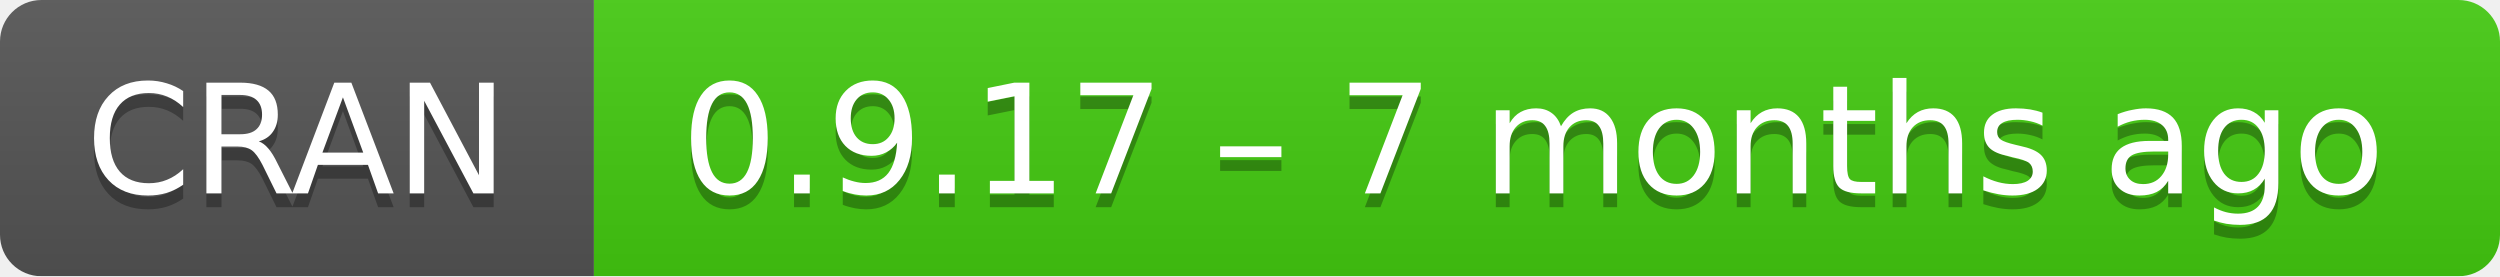
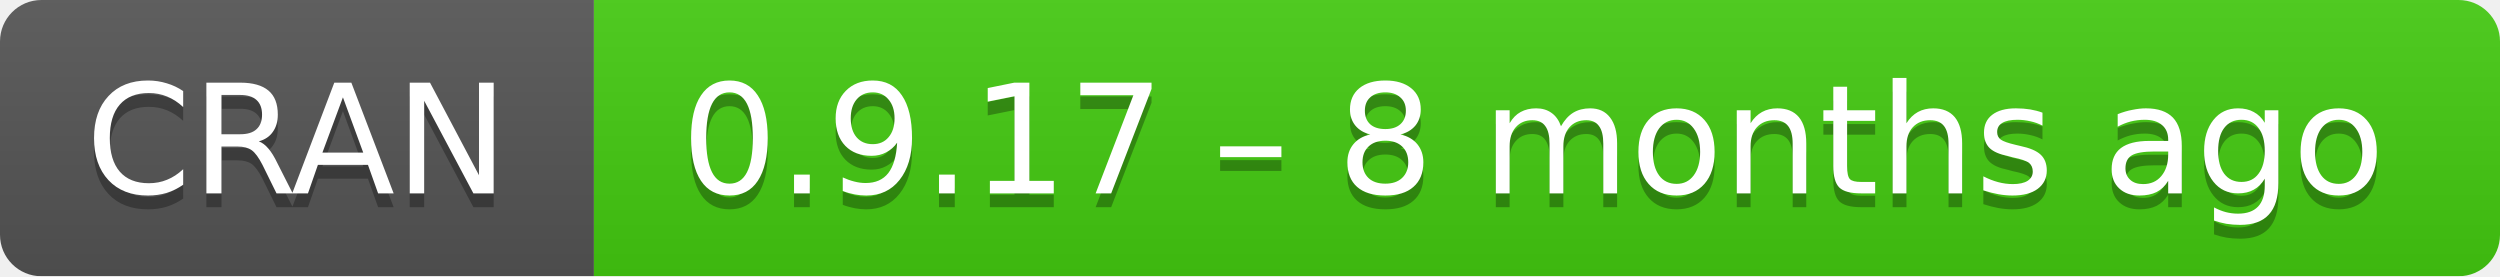
- <svg xmlns="http://www.w3.org/2000/svg" width="181" height="20" aria-label="CRAN 0.9.17 – 7 months ago">
+ <svg xmlns="http://www.w3.org/2000/svg" width="181" height="20" aria-label="CRAN 0.9.17 – 8 months ago">
  <linearGradient id="b" x2="0" y2="100%">
    <stop offset="0" stop-color="#bbb" stop-opacity=".1" />
    <stop offset="1" stop-opacity=".1" />
  </linearGradient>
  <mask id="a">
    <rect width="181" height="20" rx="3" fill="#fff" />
  </mask>
  <g mask="url(#a)">
    <path fill="#555" d="M0 0h43v20H0z" />
    <path fill="#4c1" d="M43 0h159v20H43z" />
    <path fill="url(#b)" d="M0 0h181v20H0z" />
  </g>
  <g fill="#fff" text-anchor="middle" font-family="DejaVu Sans,Verdana,Geneva,sans-serif" font-size="11">
    <text x="21.5" y="15" fill="#010101" fill-opacity=".3">
      CRAN
    </text>
    <text x="21.5" y="14">
      CRAN
    </text>
    <text x="111" y="15" fill="#010101" fill-opacity=".3">
-       0.9.17 – 7 months ago
+       0.9.17 – 8 months ago
    </text>
    <text x="111" y="14">
-       0.9.17 – 7 months ago
+       0.9.17 – 8 months ago
    </text>
  </g>
</svg>
